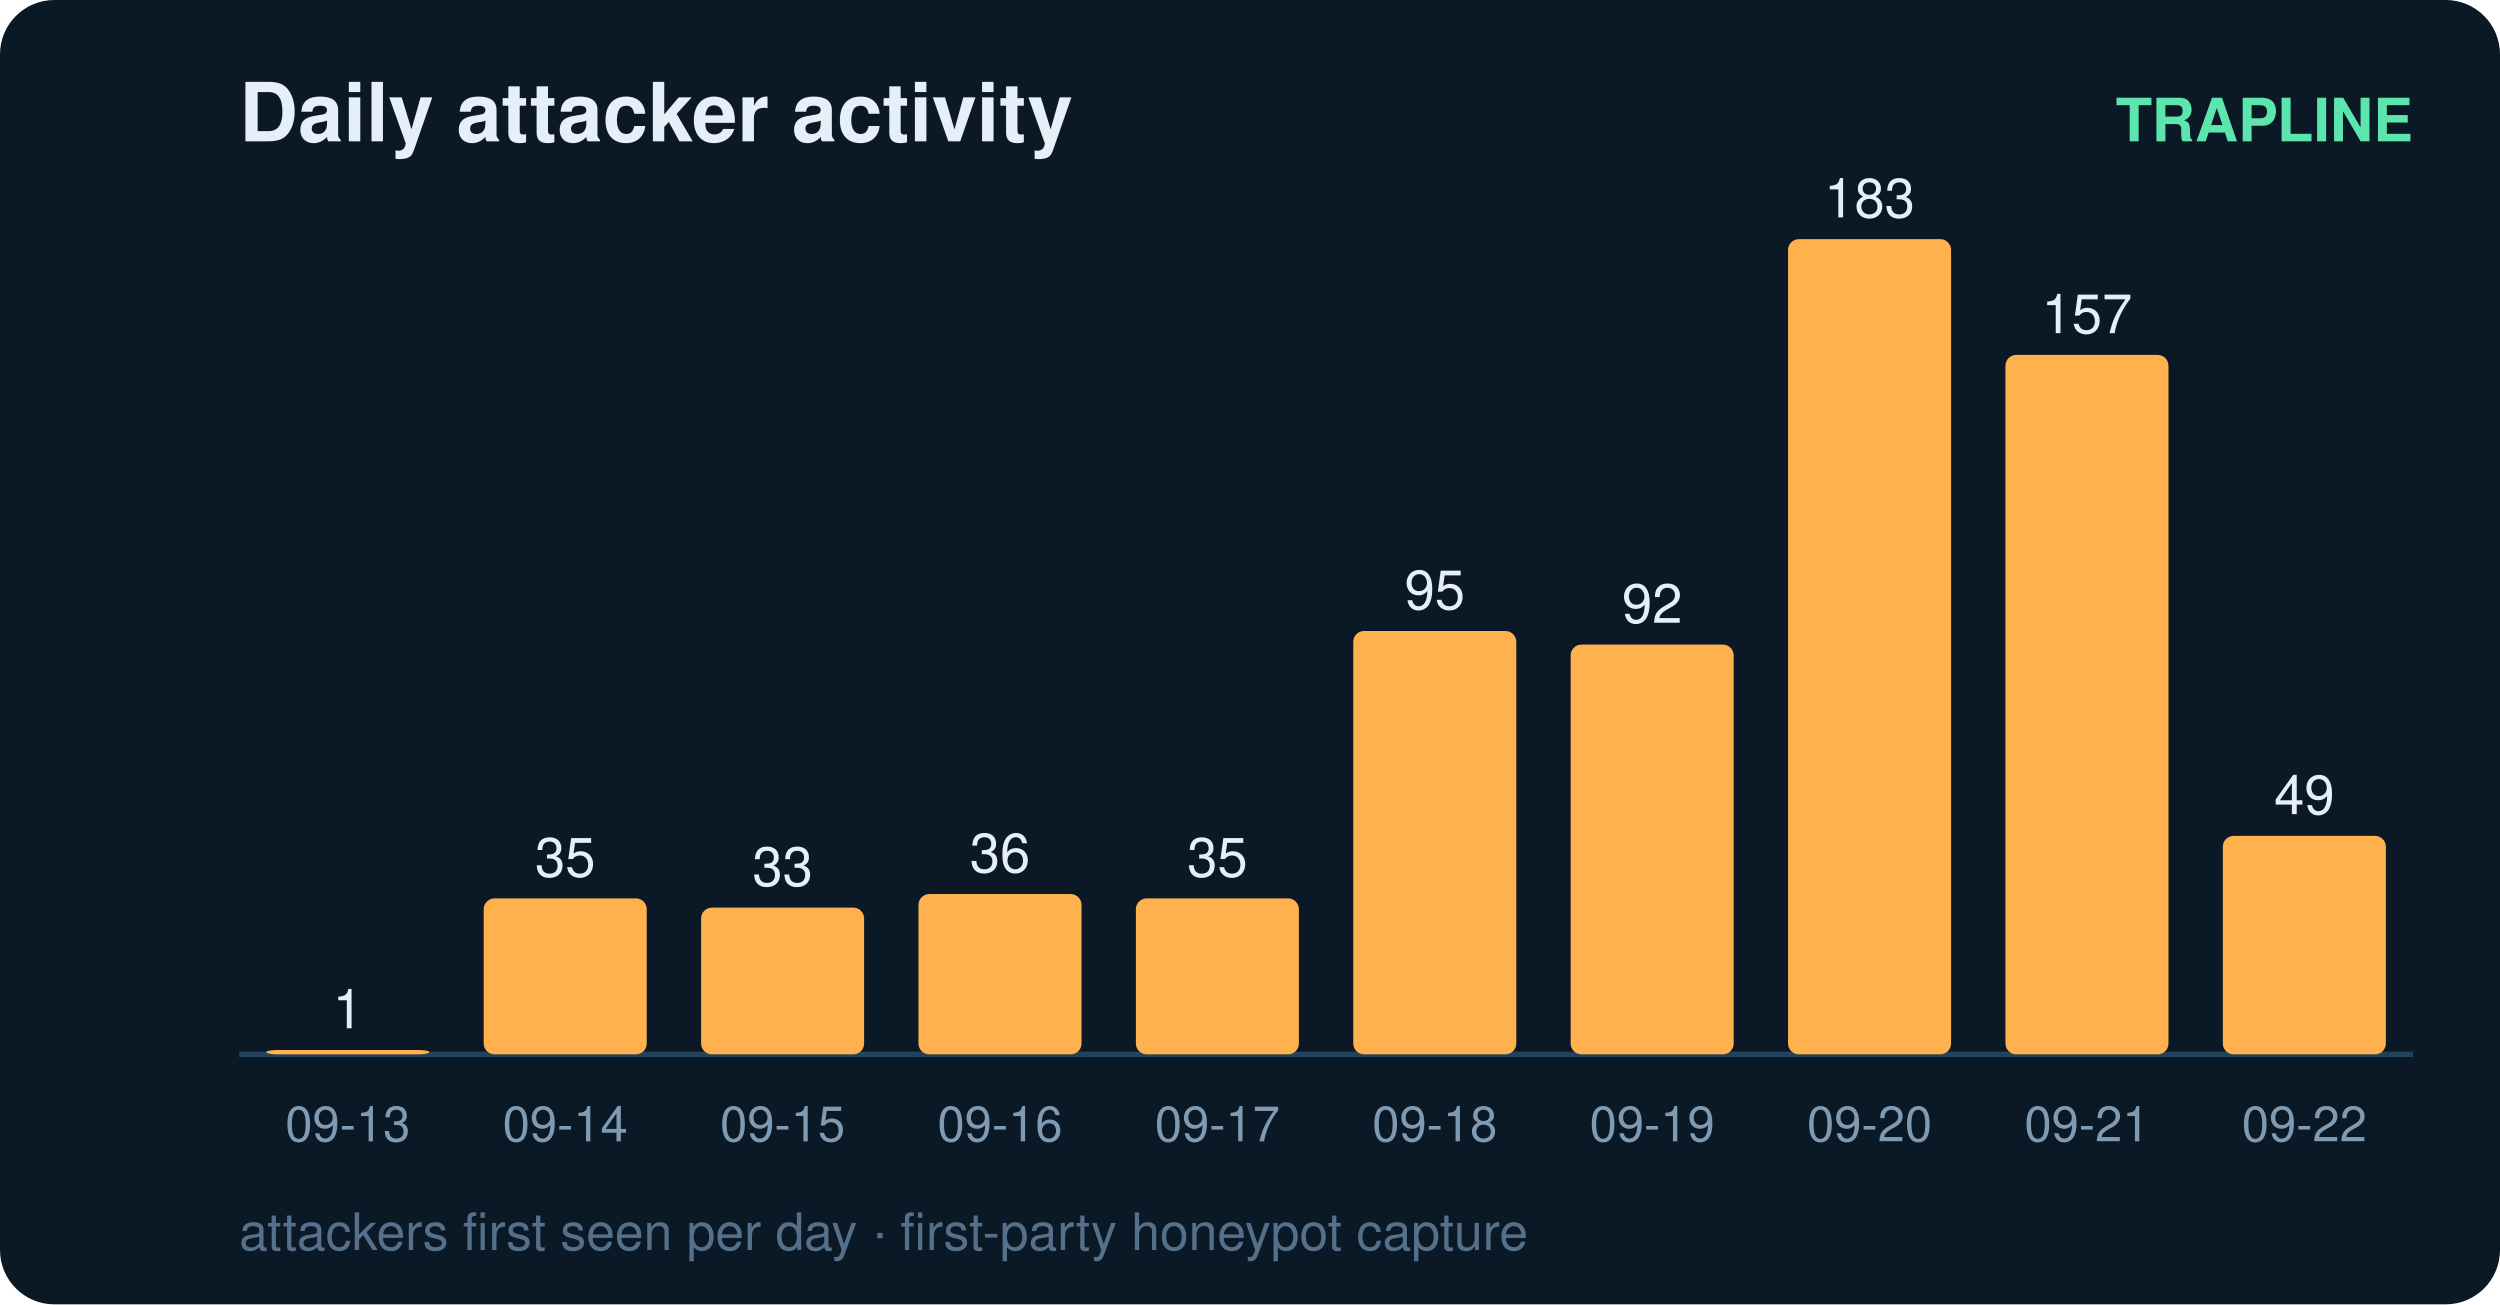
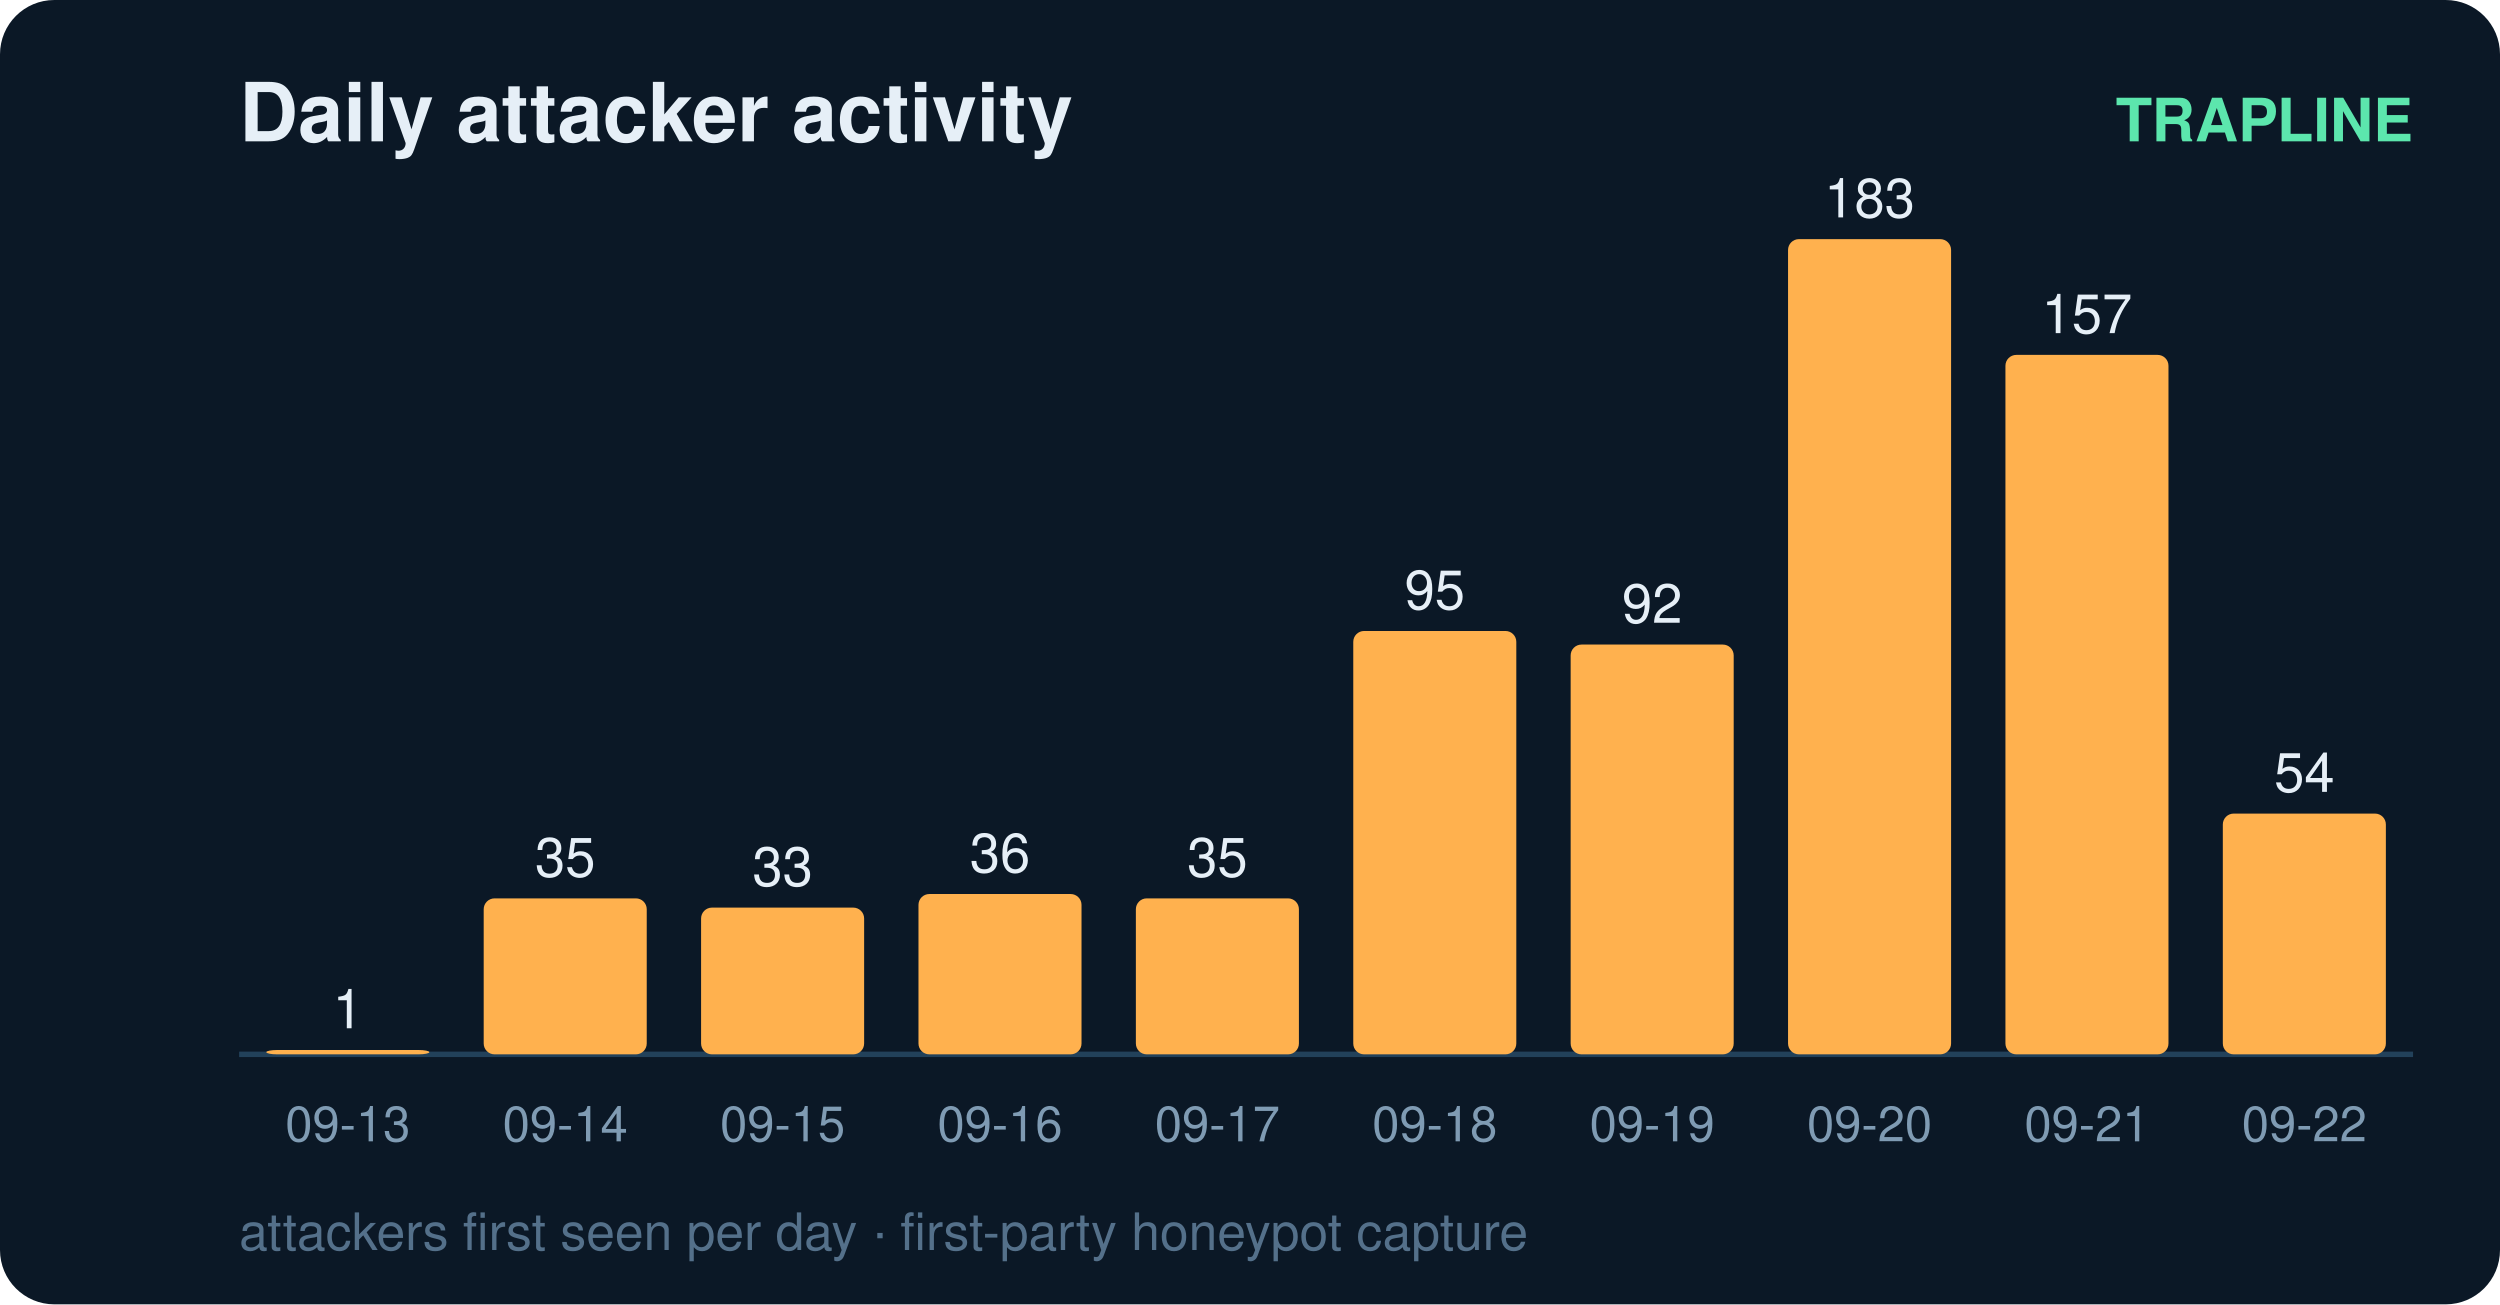
<svg xmlns="http://www.w3.org/2000/svg" width="460" height="240" viewBox="0 0 460 240" font-family="ui-sans-serif,Segoe UI,Helvetica,Arial">
  <rect width="460" height="240" rx="10" fill="#0b1826" />
  <text x="44" y="26" fill="#e6eff7" font-size="15" font-weight="700">Daily attacker activity</text>
  <text x="444" y="26" fill="#5ce6ad" font-size="11" text-anchor="end" font-weight="600">TRAPLINE</text>
  <line x1="44" y1="194" x2="444" y2="194" stroke="#22415a" stroke-width="1" />
  <rect x="49" y="193.2" width="30" height="0.8" rx="2" fill="#ffb14e" />
  <text x="64.0" y="189.2" fill="#e6eff7" font-size="10" text-anchor="middle" font-variant-numeric="tabular-nums">1</text>
  <text x="64.0" y="210.0" fill="#7f9bb3" font-size="9" text-anchor="middle">09-13</text>
  <rect x="89" y="165.3" width="30" height="28.7" rx="2" fill="#ffb14e" />
  <text x="104.0" y="161.3" fill="#e6eff7" font-size="10" text-anchor="middle" font-variant-numeric="tabular-nums">35</text>
  <text x="104.0" y="210.0" fill="#7f9bb3" font-size="9" text-anchor="middle">09-14</text>
  <rect x="129" y="167.0" width="30" height="27.0" rx="2" fill="#ffb14e" />
  <text x="144.0" y="163.0" fill="#e6eff7" font-size="10" text-anchor="middle" font-variant-numeric="tabular-nums">33</text>
  <text x="144.0" y="210.0" fill="#7f9bb3" font-size="9" text-anchor="middle">09-15</text>
  <rect x="169" y="164.5" width="30" height="29.5" rx="2" fill="#ffb14e" />
  <text x="184.0" y="160.5" fill="#e6eff7" font-size="10" text-anchor="middle" font-variant-numeric="tabular-nums">36</text>
  <text x="184.0" y="210.0" fill="#7f9bb3" font-size="9" text-anchor="middle">09-16</text>
  <rect x="209" y="165.3" width="30" height="28.7" rx="2" fill="#ffb14e" />
  <text x="224.0" y="161.3" fill="#e6eff7" font-size="10" text-anchor="middle" font-variant-numeric="tabular-nums">35</text>
  <text x="224.0" y="210.0" fill="#7f9bb3" font-size="9" text-anchor="middle">09-17</text>
  <rect x="249" y="116.1" width="30" height="77.9" rx="2" fill="#ffb14e" />
  <text x="264.0" y="112.1" fill="#e6eff7" font-size="10" text-anchor="middle" font-variant-numeric="tabular-nums">95</text>
  <text x="264.0" y="210.0" fill="#7f9bb3" font-size="9" text-anchor="middle">09-18</text>
  <rect x="289" y="118.6" width="30" height="75.4" rx="2" fill="#ffb14e" />
  <text x="304.0" y="114.6" fill="#e6eff7" font-size="10" text-anchor="middle" font-variant-numeric="tabular-nums">92</text>
  <text x="304.0" y="210.0" fill="#7f9bb3" font-size="9" text-anchor="middle">09-19</text>
  <rect x="329" y="44.0" width="30" height="150.0" rx="2" fill="#ffb14e" />
  <text x="344.0" y="40.0" fill="#e6eff7" font-size="10" text-anchor="middle" font-variant-numeric="tabular-nums">183</text>
  <text x="344.0" y="210.0" fill="#7f9bb3" font-size="9" text-anchor="middle">09-20</text>
  <rect x="369" y="65.3" width="30" height="128.7" rx="2" fill="#ffb14e" />
  <text x="384.0" y="61.3" fill="#e6eff7" font-size="10" text-anchor="middle" font-variant-numeric="tabular-nums">157</text>
  <text x="384.0" y="210.0" fill="#7f9bb3" font-size="9" text-anchor="middle">09-21</text>
-   <rect x="409" y="153.8" width="30" height="40.2" rx="2" fill="#ffb14e" />
-   <text x="424.0" y="149.8" fill="#e6eff7" font-size="10" text-anchor="middle" font-variant-numeric="tabular-nums">49</text>
+   <rect x="409" y="149.7" width="30" height="44.3" rx="2" fill="#ffb14e" />
+   <text x="424.0" y="145.7" fill="#e6eff7" font-size="10" text-anchor="middle" font-variant-numeric="tabular-nums">54</text>
  <text x="424.0" y="210.0" fill="#7f9bb3" font-size="9" text-anchor="middle">09-22</text>
  <text x="44" y="230" fill="#54708a" font-size="9.5">attackers first seen per day · first-party honeypot capture</text>
</svg>
